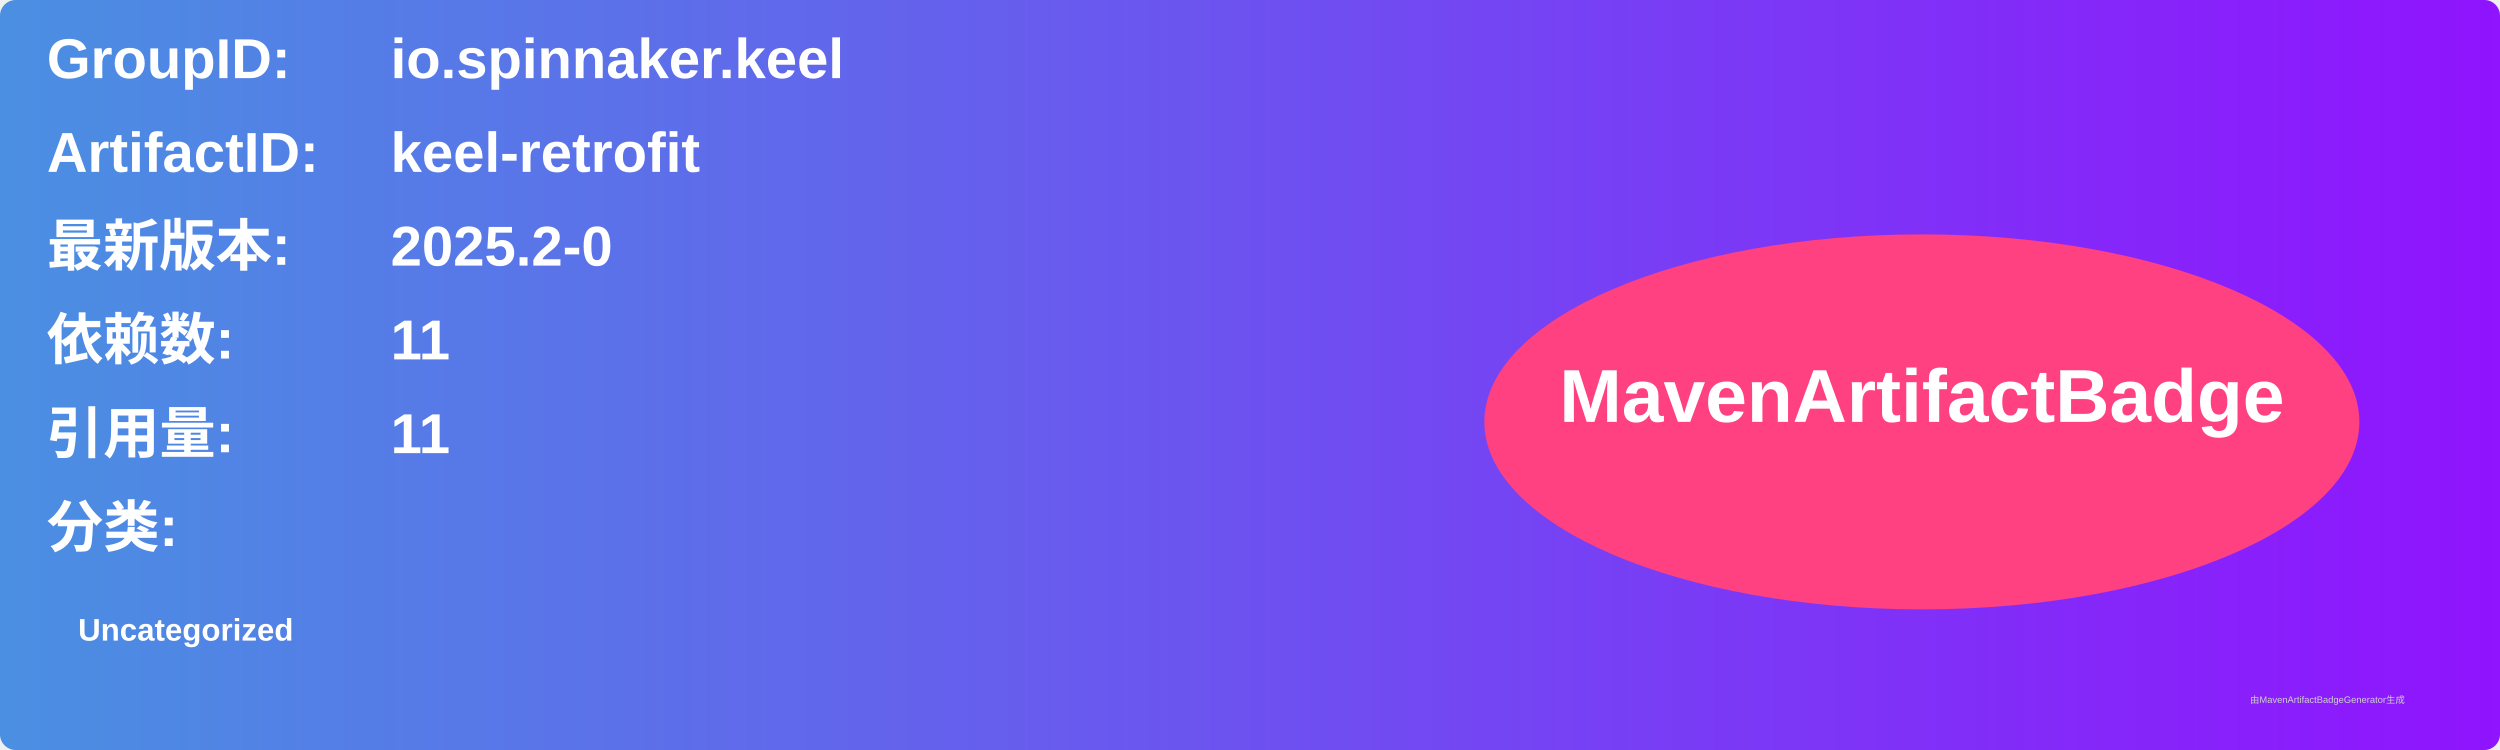
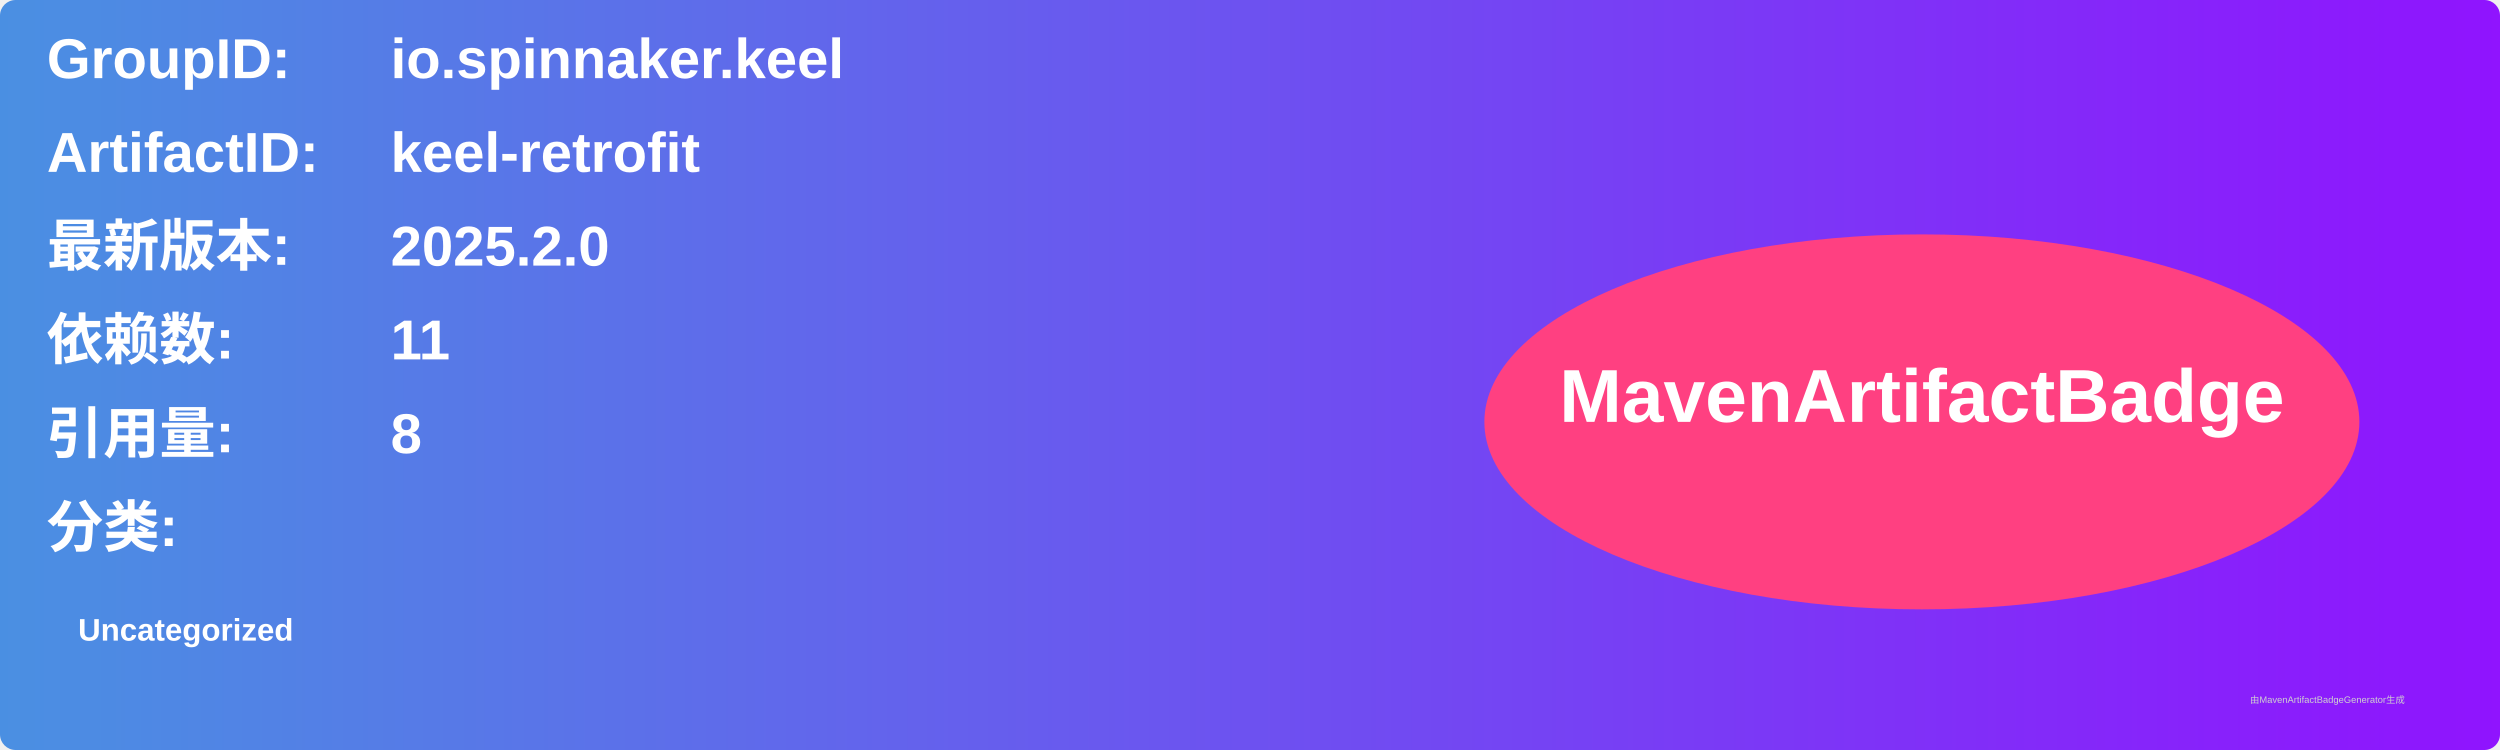
<svg xmlns="http://www.w3.org/2000/svg" width="800" height="240" viewBox="0 0 800 240">
  <linearGradient id="grad" x1="0%" y1="0%" x2="100%" y2="0%">
    <stop offset="0%" stop-color="#4a90e2" />
    <stop offset="100%" stop-color="#9013fe" />
  </linearGradient>
  <rect width="100%" height="100%" rx="5" ry="5" fill="url(#grad)" />
  <g transform="translate(15, 15)">
    <text x="0" y="10" font-family="Arial" font-size="18" fill="white" font-weight="bold" width="260">GroupID:</text>
    <text x="110" y="10" font-family="Arial" font-size="18" fill="white" font-weight="bold" width="460">io.spinnaker.keel</text>
    <text x="0" y="40" font-family="Arial" font-size="18" fill="white" font-weight="bold" width="260">ArtifactID:</text>
    <text x="110" y="40" font-family="Arial" font-size="18" fill="white" font-weight="bold" width="460">keel-retrofit</text>
    <text x="0" y="70" font-family="Arial" font-size="18" fill="white" font-weight="bold">最新版本:</text>
    <text x="110" y="70" font-family="Arial" font-size="18" fill="white" font-weight="bold">
-       <tspan font-weight="bold">2025.2-0</tspan>
+       <tspan font-weight="bold">2025.2.0</tspan>
    </text>
    <text x="0" y="100" font-family="Arial" font-size="18" fill="white" font-weight="bold">依赖数: </text>
    <text x="110" y="100" font-family="Arial" font-size="18" fill="white">
      <tspan font-weight="bold">11</tspan>
    </text>
    <text x="0" y="130" font-family="Arial" font-size="18" fill="white" font-weight="bold">引用量: </text>
    <text x="110" y="130" font-family="Arial" font-size="18" fill="white">
-       <tspan font-weight="bold">11</tspan>
+       <tspan font-weight="bold">8</tspan>
    </text>
    <text x="0" y="160" font-family="Arial" font-size="18" fill="white" font-weight="bold">分类:</text>
    <text x="10" y="190" font-family="Arial" font-size="10" fill="white">
      <tspan font-weight="bold">Uncategorized</tspan>
    </text>
    <ellipse cx="600" cy="120" rx="140" ry="60" fill="#ff4081" />
    <text x="600" y="120" text-anchor="middle" font-family="Arial" font-size="24" fill="white" font-weight="bold">MavenArtifactBadge</text>
  </g>
  <text x="720" y="225" font-family="Arial" font-size="3" fill="#d0d0d0">由MavenArtifactBadgeGenerator生成</text>
</svg>
